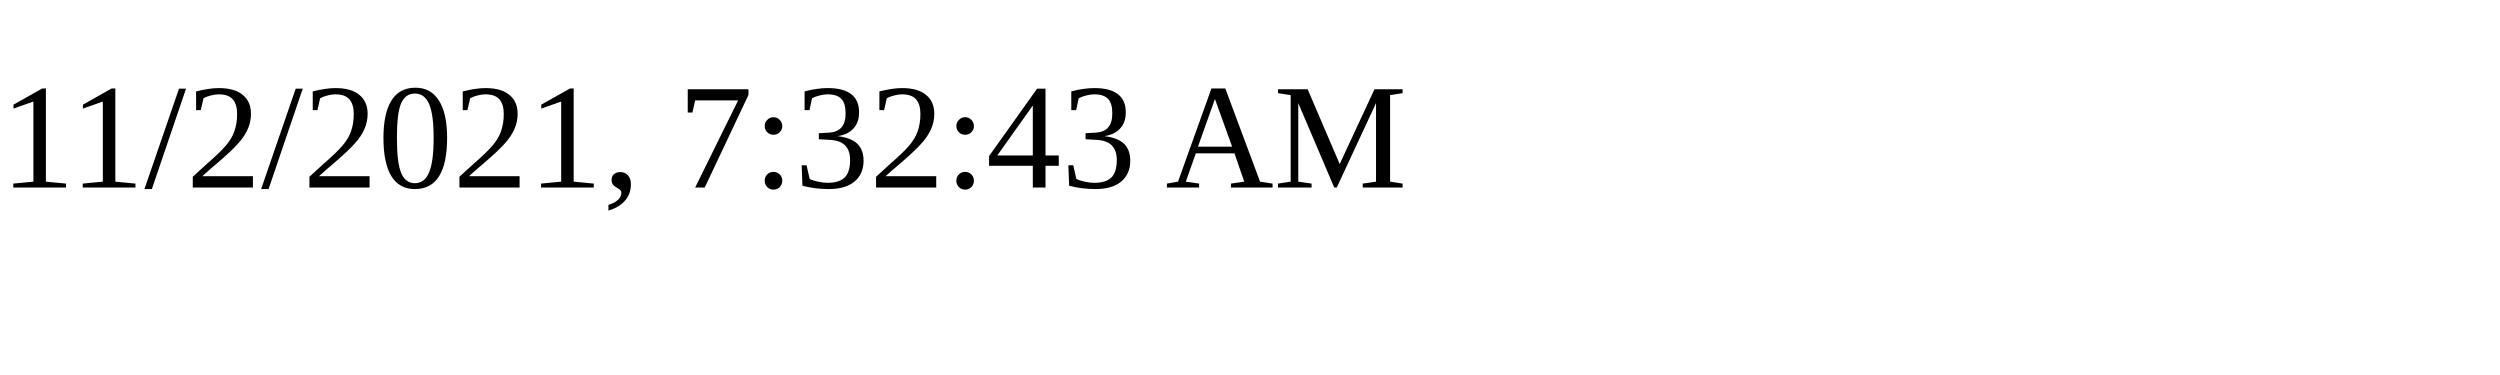
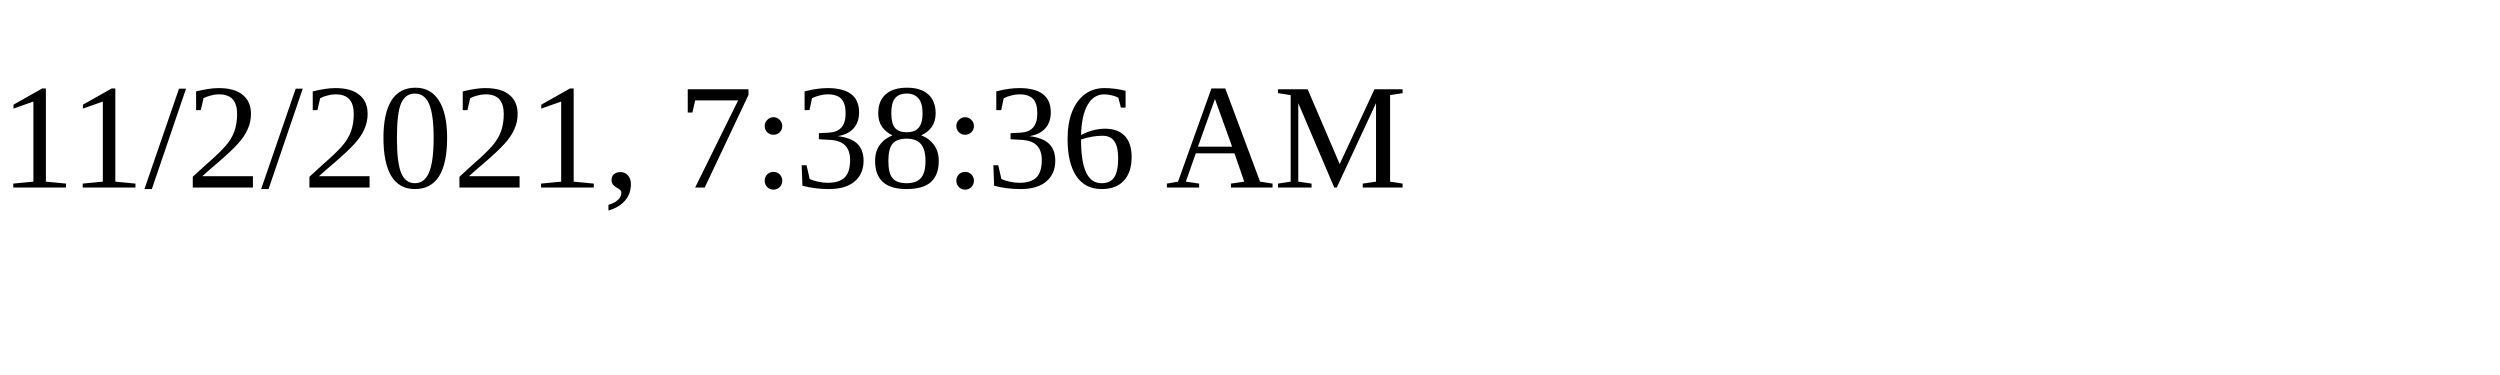
<svg xmlns="http://www.w3.org/2000/svg" height="30" width="200">
-   <text x="0" y="15">11/2/2021, 7:32:43 AM</text>
+   <text x="0" y="15">11/2/2021, 7:38:36 AM</text>
</svg>
